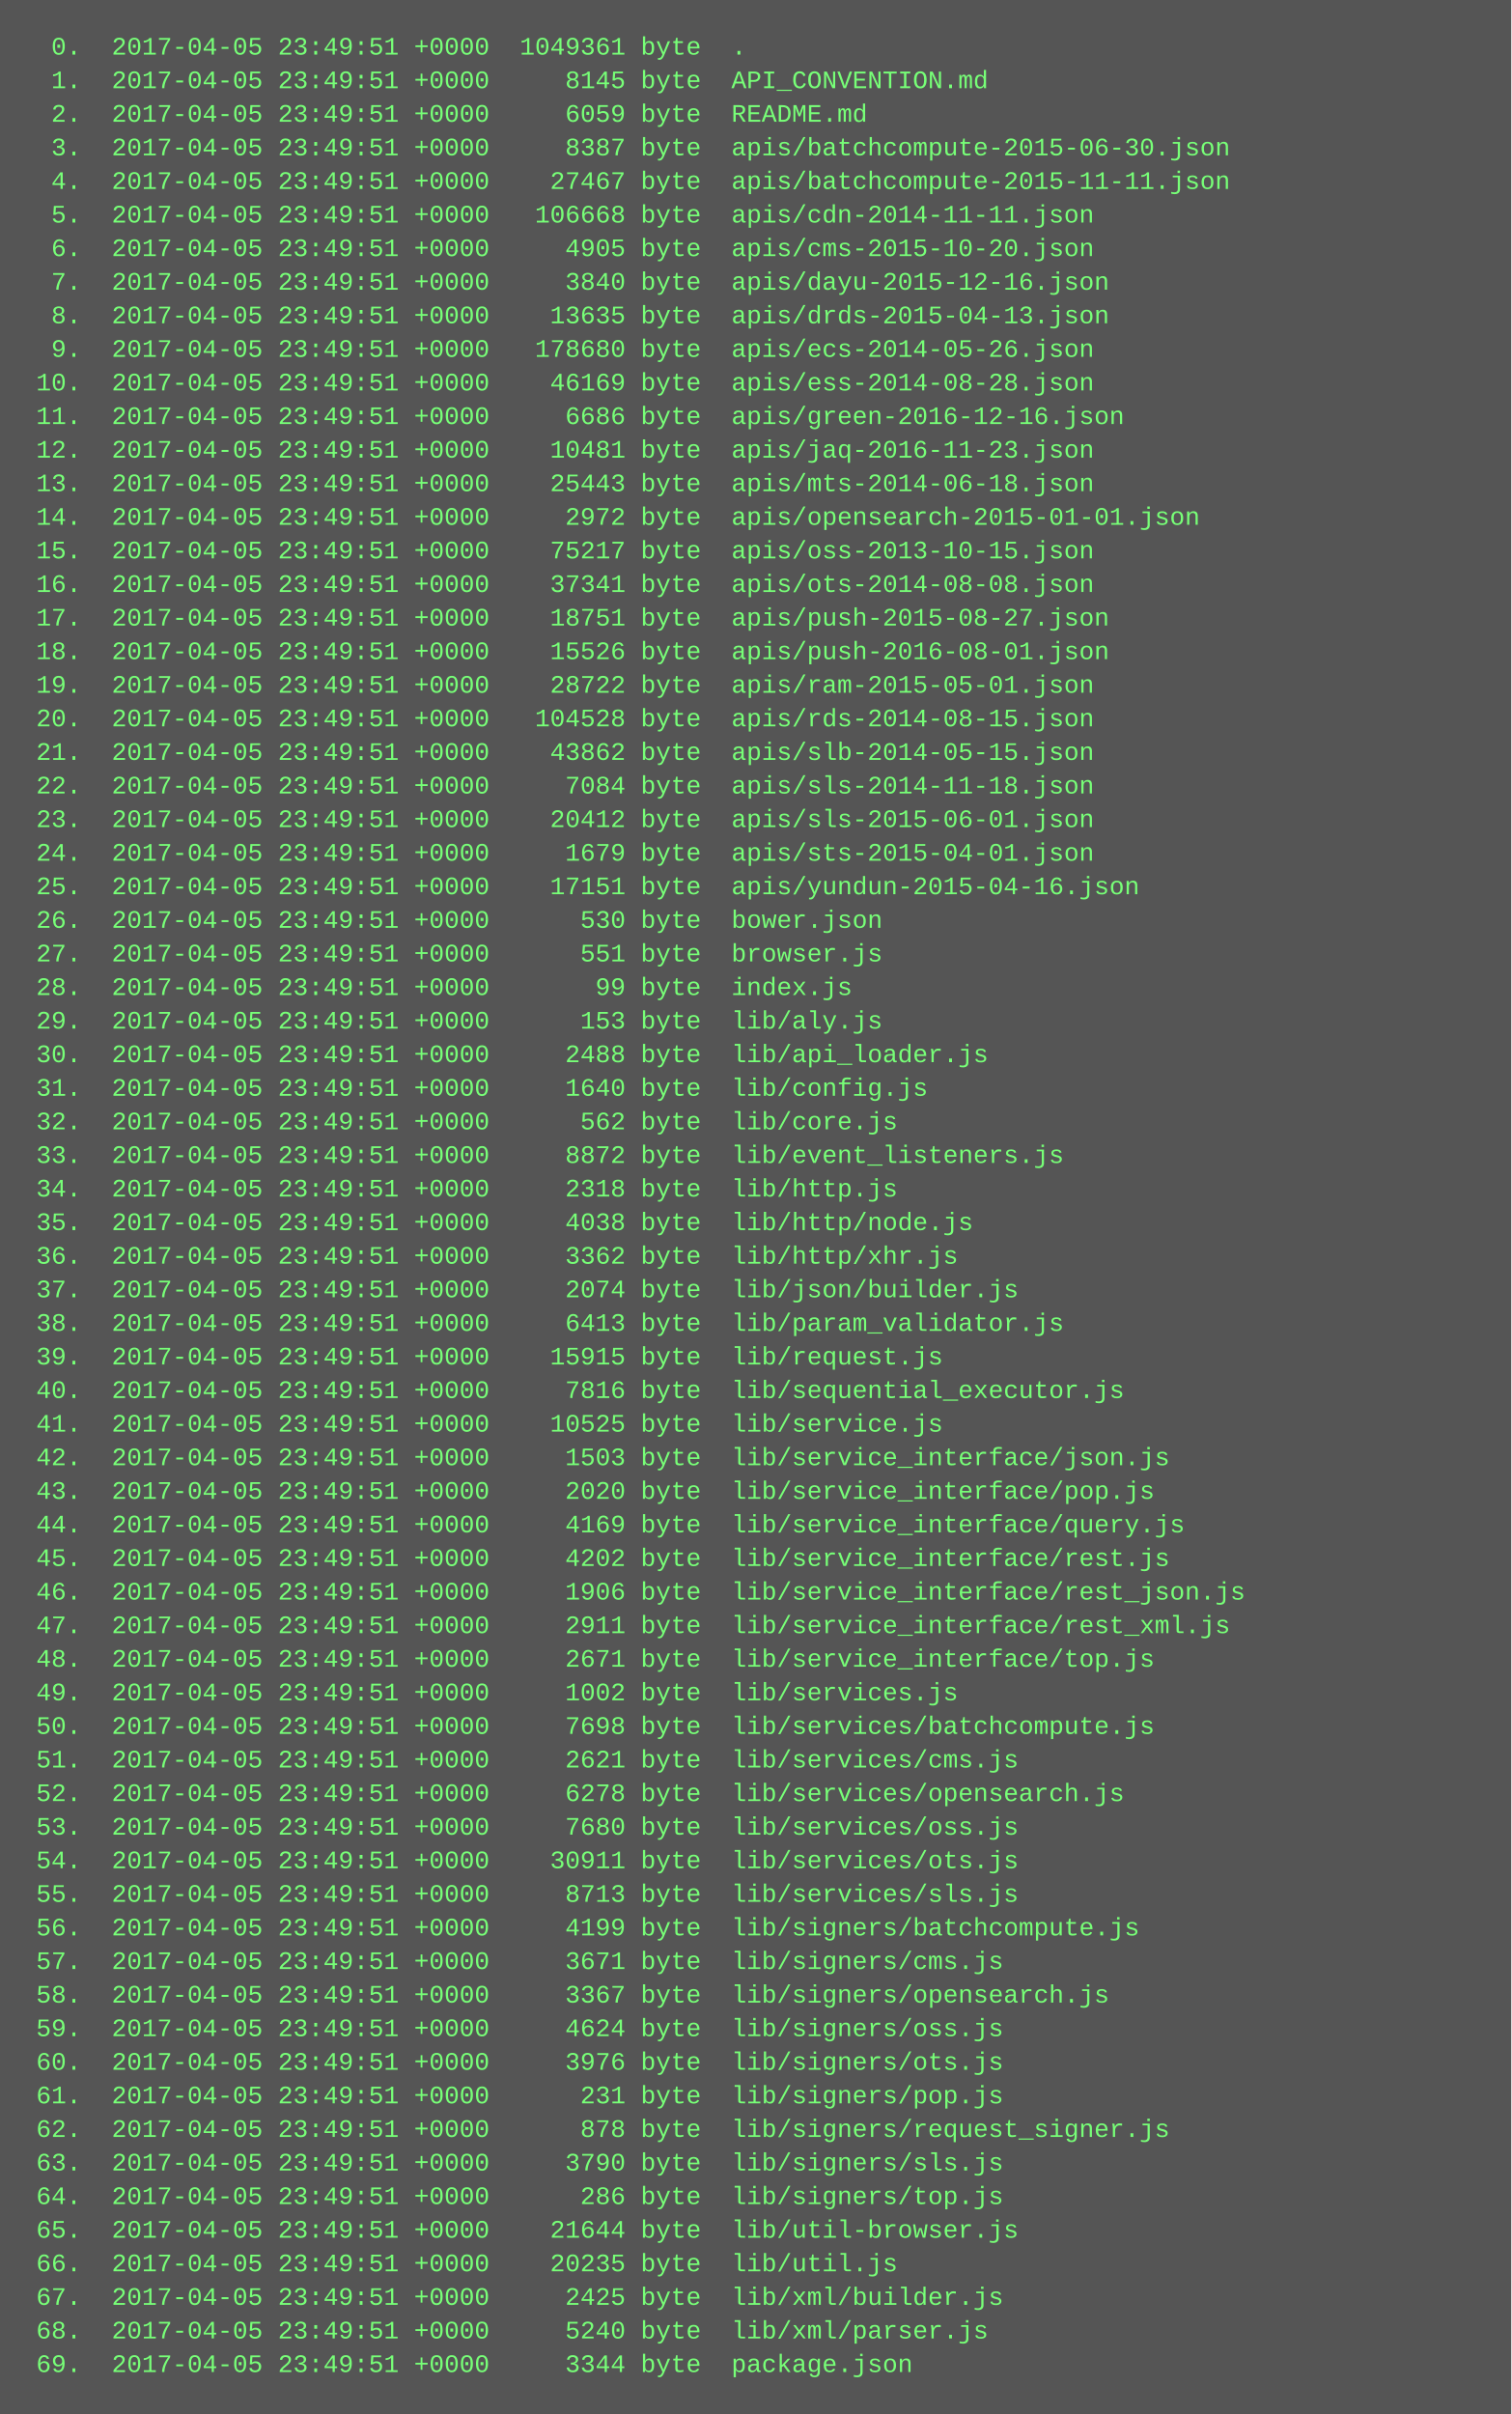
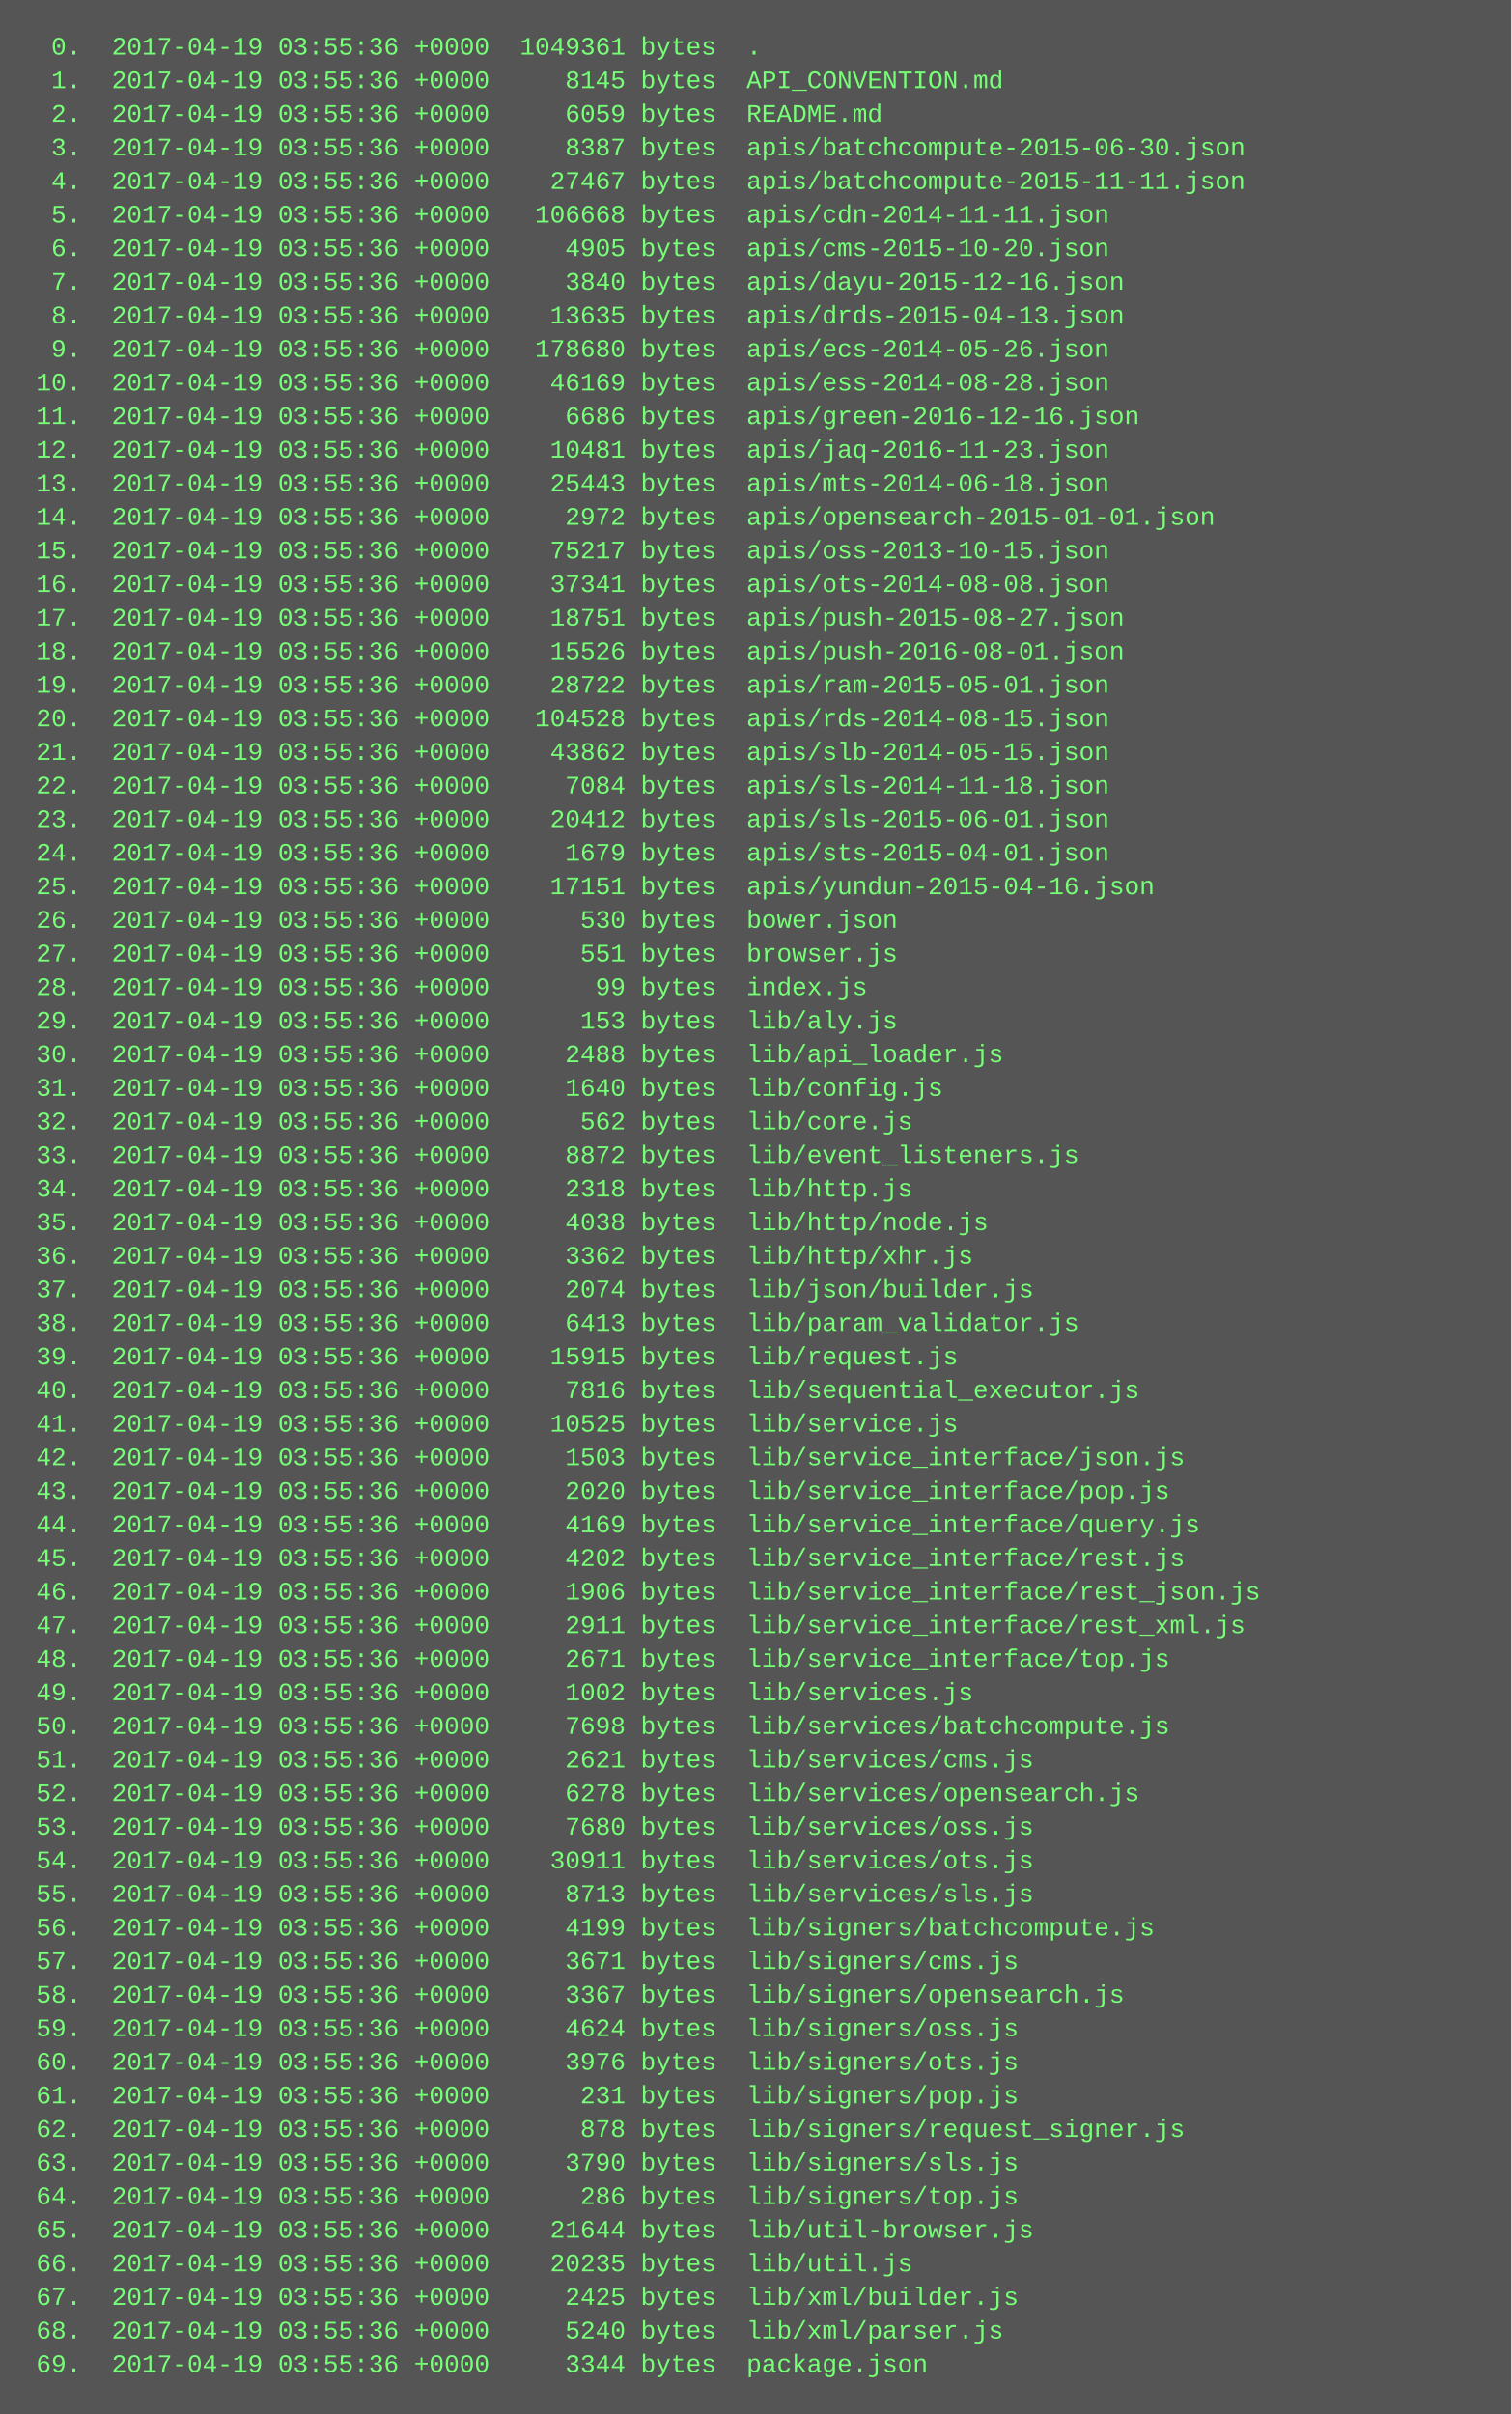
<svg xmlns="http://www.w3.org/2000/svg" height="1150" width="720">
  <rect height="1150" fill="#555" width="720" />
  <text fill="#7f7" font-family="Courier New" font-size="12" xml:space="preserve">
-     <tspan x="10" y="26">  0.  2017-04-05 23:49:51 +0000  1049361 byte  .</tspan>
-     <tspan x="10" y="42">  1.  2017-04-05 23:49:51 +0000     8145 byte  API_CONVENTION.md</tspan>
-     <tspan x="10" y="58">  2.  2017-04-05 23:49:51 +0000     6059 byte  README.md</tspan>
-     <tspan x="10" y="74">  3.  2017-04-05 23:49:51 +0000     8387 byte  apis/batchcompute-2015-06-30.json</tspan>
-     <tspan x="10" y="90">  4.  2017-04-05 23:49:51 +0000    27467 byte  apis/batchcompute-2015-11-11.json</tspan>
-     <tspan x="10" y="106">  5.  2017-04-05 23:49:51 +0000   106668 byte  apis/cdn-2014-11-11.json</tspan>
-     <tspan x="10" y="122">  6.  2017-04-05 23:49:51 +0000     4905 byte  apis/cms-2015-10-20.json</tspan>
-     <tspan x="10" y="138">  7.  2017-04-05 23:49:51 +0000     3840 byte  apis/dayu-2015-12-16.json</tspan>
-     <tspan x="10" y="154">  8.  2017-04-05 23:49:51 +0000    13635 byte  apis/drds-2015-04-13.json</tspan>
-     <tspan x="10" y="170">  9.  2017-04-05 23:49:51 +0000   178680 byte  apis/ecs-2014-05-26.json</tspan>
-     <tspan x="10" y="186"> 10.  2017-04-05 23:49:51 +0000    46169 byte  apis/ess-2014-08-28.json</tspan>
-     <tspan x="10" y="202"> 11.  2017-04-05 23:49:51 +0000     6686 byte  apis/green-2016-12-16.json</tspan>
-     <tspan x="10" y="218"> 12.  2017-04-05 23:49:51 +0000    10481 byte  apis/jaq-2016-11-23.json</tspan>
-     <tspan x="10" y="234"> 13.  2017-04-05 23:49:51 +0000    25443 byte  apis/mts-2014-06-18.json</tspan>
-     <tspan x="10" y="250"> 14.  2017-04-05 23:49:51 +0000     2972 byte  apis/opensearch-2015-01-01.json</tspan>
-     <tspan x="10" y="266"> 15.  2017-04-05 23:49:51 +0000    75217 byte  apis/oss-2013-10-15.json</tspan>
-     <tspan x="10" y="282"> 16.  2017-04-05 23:49:51 +0000    37341 byte  apis/ots-2014-08-08.json</tspan>
-     <tspan x="10" y="298"> 17.  2017-04-05 23:49:51 +0000    18751 byte  apis/push-2015-08-27.json</tspan>
-     <tspan x="10" y="314"> 18.  2017-04-05 23:49:51 +0000    15526 byte  apis/push-2016-08-01.json</tspan>
-     <tspan x="10" y="330"> 19.  2017-04-05 23:49:51 +0000    28722 byte  apis/ram-2015-05-01.json</tspan>
-     <tspan x="10" y="346"> 20.  2017-04-05 23:49:51 +0000   104528 byte  apis/rds-2014-08-15.json</tspan>
-     <tspan x="10" y="362"> 21.  2017-04-05 23:49:51 +0000    43862 byte  apis/slb-2014-05-15.json</tspan>
-     <tspan x="10" y="378"> 22.  2017-04-05 23:49:51 +0000     7084 byte  apis/sls-2014-11-18.json</tspan>
-     <tspan x="10" y="394"> 23.  2017-04-05 23:49:51 +0000    20412 byte  apis/sls-2015-06-01.json</tspan>
-     <tspan x="10" y="410"> 24.  2017-04-05 23:49:51 +0000     1679 byte  apis/sts-2015-04-01.json</tspan>
-     <tspan x="10" y="426"> 25.  2017-04-05 23:49:51 +0000    17151 byte  apis/yundun-2015-04-16.json</tspan>
-     <tspan x="10" y="442"> 26.  2017-04-05 23:49:51 +0000      530 byte  bower.json</tspan>
-     <tspan x="10" y="458"> 27.  2017-04-05 23:49:51 +0000      551 byte  browser.js</tspan>
-     <tspan x="10" y="474"> 28.  2017-04-05 23:49:51 +0000       99 byte  index.js</tspan>
-     <tspan x="10" y="490"> 29.  2017-04-05 23:49:51 +0000      153 byte  lib/aly.js</tspan>
-     <tspan x="10" y="506"> 30.  2017-04-05 23:49:51 +0000     2488 byte  lib/api_loader.js</tspan>
-     <tspan x="10" y="522"> 31.  2017-04-05 23:49:51 +0000     1640 byte  lib/config.js</tspan>
-     <tspan x="10" y="538"> 32.  2017-04-05 23:49:51 +0000      562 byte  lib/core.js</tspan>
-     <tspan x="10" y="554"> 33.  2017-04-05 23:49:51 +0000     8872 byte  lib/event_listeners.js</tspan>
-     <tspan x="10" y="570"> 34.  2017-04-05 23:49:51 +0000     2318 byte  lib/http.js</tspan>
-     <tspan x="10" y="586"> 35.  2017-04-05 23:49:51 +0000     4038 byte  lib/http/node.js</tspan>
-     <tspan x="10" y="602"> 36.  2017-04-05 23:49:51 +0000     3362 byte  lib/http/xhr.js</tspan>
-     <tspan x="10" y="618"> 37.  2017-04-05 23:49:51 +0000     2074 byte  lib/json/builder.js</tspan>
-     <tspan x="10" y="634"> 38.  2017-04-05 23:49:51 +0000     6413 byte  lib/param_validator.js</tspan>
-     <tspan x="10" y="650"> 39.  2017-04-05 23:49:51 +0000    15915 byte  lib/request.js</tspan>
-     <tspan x="10" y="666"> 40.  2017-04-05 23:49:51 +0000     7816 byte  lib/sequential_executor.js</tspan>
-     <tspan x="10" y="682"> 41.  2017-04-05 23:49:51 +0000    10525 byte  lib/service.js</tspan>
-     <tspan x="10" y="698"> 42.  2017-04-05 23:49:51 +0000     1503 byte  lib/service_interface/json.js</tspan>
-     <tspan x="10" y="714"> 43.  2017-04-05 23:49:51 +0000     2020 byte  lib/service_interface/pop.js</tspan>
-     <tspan x="10" y="730"> 44.  2017-04-05 23:49:51 +0000     4169 byte  lib/service_interface/query.js</tspan>
-     <tspan x="10" y="746"> 45.  2017-04-05 23:49:51 +0000     4202 byte  lib/service_interface/rest.js</tspan>
-     <tspan x="10" y="762"> 46.  2017-04-05 23:49:51 +0000     1906 byte  lib/service_interface/rest_json.js</tspan>
-     <tspan x="10" y="778"> 47.  2017-04-05 23:49:51 +0000     2911 byte  lib/service_interface/rest_xml.js</tspan>
-     <tspan x="10" y="794"> 48.  2017-04-05 23:49:51 +0000     2671 byte  lib/service_interface/top.js</tspan>
-     <tspan x="10" y="810"> 49.  2017-04-05 23:49:51 +0000     1002 byte  lib/services.js</tspan>
-     <tspan x="10" y="826"> 50.  2017-04-05 23:49:51 +0000     7698 byte  lib/services/batchcompute.js</tspan>
-     <tspan x="10" y="842"> 51.  2017-04-05 23:49:51 +0000     2621 byte  lib/services/cms.js</tspan>
-     <tspan x="10" y="858"> 52.  2017-04-05 23:49:51 +0000     6278 byte  lib/services/opensearch.js</tspan>
-     <tspan x="10" y="874"> 53.  2017-04-05 23:49:51 +0000     7680 byte  lib/services/oss.js</tspan>
-     <tspan x="10" y="890"> 54.  2017-04-05 23:49:51 +0000    30911 byte  lib/services/ots.js</tspan>
-     <tspan x="10" y="906"> 55.  2017-04-05 23:49:51 +0000     8713 byte  lib/services/sls.js</tspan>
-     <tspan x="10" y="922"> 56.  2017-04-05 23:49:51 +0000     4199 byte  lib/signers/batchcompute.js</tspan>
-     <tspan x="10" y="938"> 57.  2017-04-05 23:49:51 +0000     3671 byte  lib/signers/cms.js</tspan>
-     <tspan x="10" y="954"> 58.  2017-04-05 23:49:51 +0000     3367 byte  lib/signers/opensearch.js</tspan>
-     <tspan x="10" y="970"> 59.  2017-04-05 23:49:51 +0000     4624 byte  lib/signers/oss.js</tspan>
-     <tspan x="10" y="986"> 60.  2017-04-05 23:49:51 +0000     3976 byte  lib/signers/ots.js</tspan>
-     <tspan x="10" y="1002"> 61.  2017-04-05 23:49:51 +0000      231 byte  lib/signers/pop.js</tspan>
-     <tspan x="10" y="1018"> 62.  2017-04-05 23:49:51 +0000      878 byte  lib/signers/request_signer.js</tspan>
-     <tspan x="10" y="1034"> 63.  2017-04-05 23:49:51 +0000     3790 byte  lib/signers/sls.js</tspan>
-     <tspan x="10" y="1050"> 64.  2017-04-05 23:49:51 +0000      286 byte  lib/signers/top.js</tspan>
-     <tspan x="10" y="1066"> 65.  2017-04-05 23:49:51 +0000    21644 byte  lib/util-browser.js</tspan>
-     <tspan x="10" y="1082"> 66.  2017-04-05 23:49:51 +0000    20235 byte  lib/util.js</tspan>
-     <tspan x="10" y="1098"> 67.  2017-04-05 23:49:51 +0000     2425 byte  lib/xml/builder.js</tspan>
-     <tspan x="10" y="1114"> 68.  2017-04-05 23:49:51 +0000     5240 byte  lib/xml/parser.js</tspan>
-     <tspan x="10" y="1130"> 69.  2017-04-05 23:49:51 +0000     3344 byte  package.json</tspan>
+     <tspan x="10" y="26">  0.  2017-04-19 03:55:36 +0000  1049361 bytes  .</tspan>
+     <tspan x="10" y="42">  1.  2017-04-19 03:55:36 +0000     8145 bytes  API_CONVENTION.md</tspan>
+     <tspan x="10" y="58">  2.  2017-04-19 03:55:36 +0000     6059 bytes  README.md</tspan>
+     <tspan x="10" y="74">  3.  2017-04-19 03:55:36 +0000     8387 bytes  apis/batchcompute-2015-06-30.json</tspan>
+     <tspan x="10" y="90">  4.  2017-04-19 03:55:36 +0000    27467 bytes  apis/batchcompute-2015-11-11.json</tspan>
+     <tspan x="10" y="106">  5.  2017-04-19 03:55:36 +0000   106668 bytes  apis/cdn-2014-11-11.json</tspan>
+     <tspan x="10" y="122">  6.  2017-04-19 03:55:36 +0000     4905 bytes  apis/cms-2015-10-20.json</tspan>
+     <tspan x="10" y="138">  7.  2017-04-19 03:55:36 +0000     3840 bytes  apis/dayu-2015-12-16.json</tspan>
+     <tspan x="10" y="154">  8.  2017-04-19 03:55:36 +0000    13635 bytes  apis/drds-2015-04-13.json</tspan>
+     <tspan x="10" y="170">  9.  2017-04-19 03:55:36 +0000   178680 bytes  apis/ecs-2014-05-26.json</tspan>
+     <tspan x="10" y="186"> 10.  2017-04-19 03:55:36 +0000    46169 bytes  apis/ess-2014-08-28.json</tspan>
+     <tspan x="10" y="202"> 11.  2017-04-19 03:55:36 +0000     6686 bytes  apis/green-2016-12-16.json</tspan>
+     <tspan x="10" y="218"> 12.  2017-04-19 03:55:36 +0000    10481 bytes  apis/jaq-2016-11-23.json</tspan>
+     <tspan x="10" y="234"> 13.  2017-04-19 03:55:36 +0000    25443 bytes  apis/mts-2014-06-18.json</tspan>
+     <tspan x="10" y="250"> 14.  2017-04-19 03:55:36 +0000     2972 bytes  apis/opensearch-2015-01-01.json</tspan>
+     <tspan x="10" y="266"> 15.  2017-04-19 03:55:36 +0000    75217 bytes  apis/oss-2013-10-15.json</tspan>
+     <tspan x="10" y="282"> 16.  2017-04-19 03:55:36 +0000    37341 bytes  apis/ots-2014-08-08.json</tspan>
+     <tspan x="10" y="298"> 17.  2017-04-19 03:55:36 +0000    18751 bytes  apis/push-2015-08-27.json</tspan>
+     <tspan x="10" y="314"> 18.  2017-04-19 03:55:36 +0000    15526 bytes  apis/push-2016-08-01.json</tspan>
+     <tspan x="10" y="330"> 19.  2017-04-19 03:55:36 +0000    28722 bytes  apis/ram-2015-05-01.json</tspan>
+     <tspan x="10" y="346"> 20.  2017-04-19 03:55:36 +0000   104528 bytes  apis/rds-2014-08-15.json</tspan>
+     <tspan x="10" y="362"> 21.  2017-04-19 03:55:36 +0000    43862 bytes  apis/slb-2014-05-15.json</tspan>
+     <tspan x="10" y="378"> 22.  2017-04-19 03:55:36 +0000     7084 bytes  apis/sls-2014-11-18.json</tspan>
+     <tspan x="10" y="394"> 23.  2017-04-19 03:55:36 +0000    20412 bytes  apis/sls-2015-06-01.json</tspan>
+     <tspan x="10" y="410"> 24.  2017-04-19 03:55:36 +0000     1679 bytes  apis/sts-2015-04-01.json</tspan>
+     <tspan x="10" y="426"> 25.  2017-04-19 03:55:36 +0000    17151 bytes  apis/yundun-2015-04-16.json</tspan>
+     <tspan x="10" y="442"> 26.  2017-04-19 03:55:36 +0000      530 bytes  bower.json</tspan>
+     <tspan x="10" y="458"> 27.  2017-04-19 03:55:36 +0000      551 bytes  browser.js</tspan>
+     <tspan x="10" y="474"> 28.  2017-04-19 03:55:36 +0000       99 bytes  index.js</tspan>
+     <tspan x="10" y="490"> 29.  2017-04-19 03:55:36 +0000      153 bytes  lib/aly.js</tspan>
+     <tspan x="10" y="506"> 30.  2017-04-19 03:55:36 +0000     2488 bytes  lib/api_loader.js</tspan>
+     <tspan x="10" y="522"> 31.  2017-04-19 03:55:36 +0000     1640 bytes  lib/config.js</tspan>
+     <tspan x="10" y="538"> 32.  2017-04-19 03:55:36 +0000      562 bytes  lib/core.js</tspan>
+     <tspan x="10" y="554"> 33.  2017-04-19 03:55:36 +0000     8872 bytes  lib/event_listeners.js</tspan>
+     <tspan x="10" y="570"> 34.  2017-04-19 03:55:36 +0000     2318 bytes  lib/http.js</tspan>
+     <tspan x="10" y="586"> 35.  2017-04-19 03:55:36 +0000     4038 bytes  lib/http/node.js</tspan>
+     <tspan x="10" y="602"> 36.  2017-04-19 03:55:36 +0000     3362 bytes  lib/http/xhr.js</tspan>
+     <tspan x="10" y="618"> 37.  2017-04-19 03:55:36 +0000     2074 bytes  lib/json/builder.js</tspan>
+     <tspan x="10" y="634"> 38.  2017-04-19 03:55:36 +0000     6413 bytes  lib/param_validator.js</tspan>
+     <tspan x="10" y="650"> 39.  2017-04-19 03:55:36 +0000    15915 bytes  lib/request.js</tspan>
+     <tspan x="10" y="666"> 40.  2017-04-19 03:55:36 +0000     7816 bytes  lib/sequential_executor.js</tspan>
+     <tspan x="10" y="682"> 41.  2017-04-19 03:55:36 +0000    10525 bytes  lib/service.js</tspan>
+     <tspan x="10" y="698"> 42.  2017-04-19 03:55:36 +0000     1503 bytes  lib/service_interface/json.js</tspan>
+     <tspan x="10" y="714"> 43.  2017-04-19 03:55:36 +0000     2020 bytes  lib/service_interface/pop.js</tspan>
+     <tspan x="10" y="730"> 44.  2017-04-19 03:55:36 +0000     4169 bytes  lib/service_interface/query.js</tspan>
+     <tspan x="10" y="746"> 45.  2017-04-19 03:55:36 +0000     4202 bytes  lib/service_interface/rest.js</tspan>
+     <tspan x="10" y="762"> 46.  2017-04-19 03:55:36 +0000     1906 bytes  lib/service_interface/rest_json.js</tspan>
+     <tspan x="10" y="778"> 47.  2017-04-19 03:55:36 +0000     2911 bytes  lib/service_interface/rest_xml.js</tspan>
+     <tspan x="10" y="794"> 48.  2017-04-19 03:55:36 +0000     2671 bytes  lib/service_interface/top.js</tspan>
+     <tspan x="10" y="810"> 49.  2017-04-19 03:55:36 +0000     1002 bytes  lib/services.js</tspan>
+     <tspan x="10" y="826"> 50.  2017-04-19 03:55:36 +0000     7698 bytes  lib/services/batchcompute.js</tspan>
+     <tspan x="10" y="842"> 51.  2017-04-19 03:55:36 +0000     2621 bytes  lib/services/cms.js</tspan>
+     <tspan x="10" y="858"> 52.  2017-04-19 03:55:36 +0000     6278 bytes  lib/services/opensearch.js</tspan>
+     <tspan x="10" y="874"> 53.  2017-04-19 03:55:36 +0000     7680 bytes  lib/services/oss.js</tspan>
+     <tspan x="10" y="890"> 54.  2017-04-19 03:55:36 +0000    30911 bytes  lib/services/ots.js</tspan>
+     <tspan x="10" y="906"> 55.  2017-04-19 03:55:36 +0000     8713 bytes  lib/services/sls.js</tspan>
+     <tspan x="10" y="922"> 56.  2017-04-19 03:55:36 +0000     4199 bytes  lib/signers/batchcompute.js</tspan>
+     <tspan x="10" y="938"> 57.  2017-04-19 03:55:36 +0000     3671 bytes  lib/signers/cms.js</tspan>
+     <tspan x="10" y="954"> 58.  2017-04-19 03:55:36 +0000     3367 bytes  lib/signers/opensearch.js</tspan>
+     <tspan x="10" y="970"> 59.  2017-04-19 03:55:36 +0000     4624 bytes  lib/signers/oss.js</tspan>
+     <tspan x="10" y="986"> 60.  2017-04-19 03:55:36 +0000     3976 bytes  lib/signers/ots.js</tspan>
+     <tspan x="10" y="1002"> 61.  2017-04-19 03:55:36 +0000      231 bytes  lib/signers/pop.js</tspan>
+     <tspan x="10" y="1018"> 62.  2017-04-19 03:55:36 +0000      878 bytes  lib/signers/request_signer.js</tspan>
+     <tspan x="10" y="1034"> 63.  2017-04-19 03:55:36 +0000     3790 bytes  lib/signers/sls.js</tspan>
+     <tspan x="10" y="1050"> 64.  2017-04-19 03:55:36 +0000      286 bytes  lib/signers/top.js</tspan>
+     <tspan x="10" y="1066"> 65.  2017-04-19 03:55:36 +0000    21644 bytes  lib/util-browser.js</tspan>
+     <tspan x="10" y="1082"> 66.  2017-04-19 03:55:36 +0000    20235 bytes  lib/util.js</tspan>
+     <tspan x="10" y="1098"> 67.  2017-04-19 03:55:36 +0000     2425 bytes  lib/xml/builder.js</tspan>
+     <tspan x="10" y="1114"> 68.  2017-04-19 03:55:36 +0000     5240 bytes  lib/xml/parser.js</tspan>
+     <tspan x="10" y="1130"> 69.  2017-04-19 03:55:36 +0000     3344 bytes  package.json</tspan>
  </text>
</svg>
